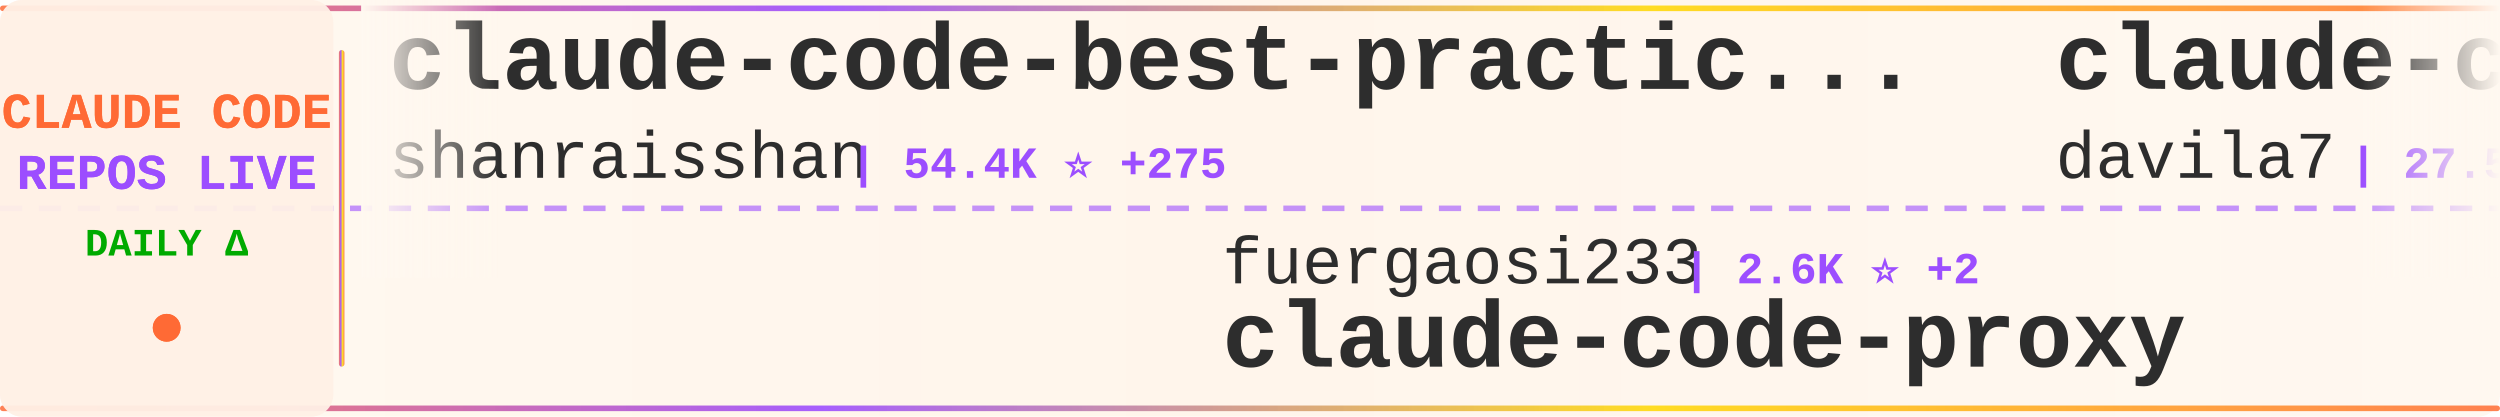
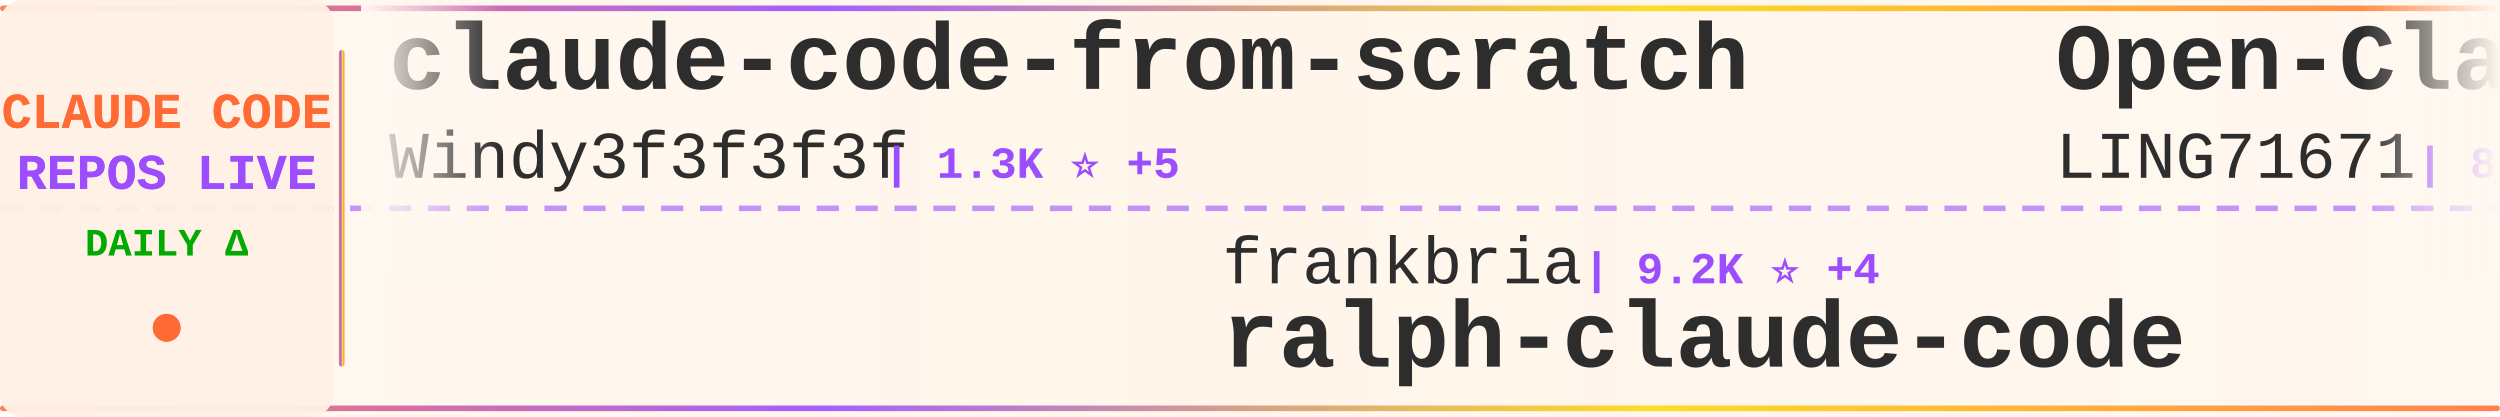
<svg xmlns="http://www.w3.org/2000/svg" width="900" height="150">
  <defs>
    <linearGradient id="tickerBg" x1="0%" y1="0%" x2="100%" y2="0%">
      <stop offset="0%" style="stop-color:#fff8f0;stop-opacity:0.98" />
      <stop offset="50%" style="stop-color:#fff5eb;stop-opacity:1" />
      <stop offset="100%" style="stop-color:#fff8f0;stop-opacity:0.98" />
    </linearGradient>
    <linearGradient id="borderGrad" x1="0%" y1="0%" x2="100%" y2="0%">
      <stop offset="0%" style="stop-color:#FF6B35;stop-opacity:0.85">
        <animate attributeName="stop-opacity" values="0.85;1;0.85" dur="2s" repeatCount="indefinite" />
      </stop>
      <stop offset="33%" style="stop-color:#9C4EFF;stop-opacity:0.9">
        <animate attributeName="stop-opacity" values="0.9;1;0.9" dur="2.2s" repeatCount="indefinite" />
      </stop>
      <stop offset="66%" style="stop-color:#FFD700;stop-opacity:0.85">
        <animate attributeName="stop-opacity" values="0.85;1;0.85" dur="1.8s" repeatCount="indefinite" />
      </stop>
      <stop offset="100%" style="stop-color:#FF6B35;stop-opacity:0.85">
        <animate attributeName="stop-opacity" values="0.85;1;0.85" dur="2s" repeatCount="indefinite" />
      </stop>
    </linearGradient>
    <filter id="textGlow">
      <feGaussianBlur stdDeviation="0.15" result="coloredBlur" />
      <feMerge>
        <feMergeNode in="coloredBlur" />
        <feMergeNode in="SourceGraphic" />
      </feMerge>
    </filter>
    <filter id="metricGlow">
      <feGaussianBlur stdDeviation="0.2" result="coloredBlur" />
      <feMerge>
        <feMergeNode in="coloredBlur" />
        <feMergeNode in="SourceGraphic" />
      </feMerge>
    </filter>
    <linearGradient id="leftFade" x1="0%" y1="0%" x2="100%" y2="0%">
      <stop offset="0%" style="stop-color:#fff8f0;stop-opacity:1" />
      <stop offset="100%" style="stop-color:#fff8f0;stop-opacity:0" />
    </linearGradient>
    <linearGradient id="rightFade" x1="0%" y1="0%" x2="100%" y2="0%">
      <stop offset="0%" style="stop-color:#fff8f0;stop-opacity:0" />
      <stop offset="100%" style="stop-color:#fff8f0;stop-opacity:1" />
    </linearGradient>
  </defs>
  <rect width="900" height="150" fill="url(#tickerBg)" rx="8" />
  <rect x="0" y="2" width="900" height="2" fill="url(#borderGrad)" rx="1" />
  <rect x="0" y="146" width="900" height="2" fill="url(#borderGrad)" rx="1" />
  <line x1="0" y1="75" x2="900" y2="75" stroke="#9C4EFF" stroke-width="2" stroke-dasharray="8 6" opacity="0.6" />
  <rect x="0" y="0" width="120" height="150" fill="#fff0e6" opacity="0.95" rx="8" />
  <text x="60" y="46" font-family="'Courier New', monospace" font-size="18" font-weight="bold" fill="#FF6B35" text-anchor="middle" filter="url(#textGlow)">
    CLAUDE CODE
  </text>
  <text x="60" y="68" font-family="'Courier New', monospace" font-size="18" font-weight="bold" fill="#9C4EFF" text-anchor="middle" filter="url(#textGlow)">
    REPOS LIVE
  </text>
  <text x="60" y="92" font-family="'Courier New', monospace" font-size="14" font-weight="bold" fill="#00aa00" text-anchor="middle">
    DAILY Δ
  </text>
  <circle cx="60" cy="118" r="5" fill="#FF6B35" filter="url(#metricGlow)">
    <animate attributeName="r" values="4;6;4" dur="1.5s" repeatCount="indefinite" />
    <animate attributeName="opacity" values="0.6;1;0.6" dur="1.5s" repeatCount="indefinite" />
  </circle>
  <rect x="122" y="18" width="2" height="114" fill="url(#borderGrad)" rx="1" />
  <clipPath id="tickerClip">
    <rect x="130" y="0" width="770" height="150" />
  </clipPath>
  <g clip-path="url(#tickerClip)">
    <g id="tickerItems">
      <animateTransform attributeName="transform" attributeType="XML" type="translate" from="0 0" to="-3000 0" dur="54s" repeatCount="indefinite" />
      <g transform="translate(0, 0)">
-         <text x="140" y="32" font-family="'Courier New', monospace" font-size="34" font-weight="bold" fill="#2d2d2d">claude-code-best-practic...</text>
-         <text x="140" y="64" font-family="'Courier New', monospace" font-size="24" font-weight="normal" fill="#2d2d2d" opacity="1.0">shanraisshan</text>
-         <text x="306" y="64" font-family="'Courier New', monospace" font-size="16" font-weight="bold" fill="#9C4EFF"> | 54.4K ⭐ +275</text>
+         <text x="140" y="32" font-family="'Courier New', monospace" font-size="34" font-weight="bold" fill="#2d2d2d">claude-code-from-scratch</text>
+         <text x="140" y="64" font-family="'Courier New', monospace" font-size="24" font-weight="normal" fill="#2d2d2d" opacity="1.0">Windy3f3f3f3f</text>
+         <text x="318" y="64" font-family="'Courier New', monospace" font-size="16" font-weight="bold" fill="#9C4EFF"> | 1.3K ⭐ +5</text>
      </g>
      <g transform="translate(300, 0)">
-         <text x="140" y="102" font-family="'Courier New', monospace" font-size="24" font-weight="normal" fill="#2d2d2d" opacity="1.0">fuergaosi233</text>
-         <text x="306" y="102" font-family="'Courier New', monospace" font-size="16" font-weight="bold" fill="#9C4EFF"> | 2.6K ⭐ +2</text>
+         <text x="140" y="102" font-family="'Courier New', monospace" font-size="24" font-weight="normal" fill="#2d2d2d" opacity="1.0">frankbria</text>
+         <text x="270" y="102" font-family="'Courier New', monospace" font-size="16" font-weight="bold" fill="#9C4EFF"> | 9.2K ⭐ +4</text>
+         <text x="140" y="132" font-family="'Courier New', monospace" font-size="34" font-weight="bold" fill="#2d2d2d">ralph-claude-code</text>
+       </g>
+       <g transform="translate(600, 0)">
+         <text x="140" y="32" font-family="'Courier New', monospace" font-size="34" font-weight="bold" fill="#2d2d2d">Open-ClaudeCode</text>
+         <text x="140" y="64" font-family="'Courier New', monospace" font-size="24" font-weight="normal" fill="#2d2d2d" opacity="1.0">LING71671</text>
+         <text x="270" y="64" font-family="'Courier New', monospace" font-size="16" font-weight="bold" fill="#9C4EFF"> | 851 ⭐ +3</text>
+       </g>
+       <g transform="translate(900, 0)">
+         <text x="140" y="102" font-family="'Courier New', monospace" font-size="24" font-weight="normal" fill="#2d2d2d" opacity="1.0">huangserva</text>
+         <text x="282" y="102" font-family="'Courier New', monospace" font-size="16" font-weight="bold" fill="#9C4EFF"> | 588 ⭐</text>
+         <text x="140" y="132" font-family="'Courier New', monospace" font-size="34" font-weight="bold" fill="#2d2d2d">claude-code-cli</text>
+       </g>
+       <g transform="translate(1200, 0)">
+         <text x="140" y="32" font-family="'Courier New', monospace" font-size="34" font-weight="bold" fill="#2d2d2d">claude-code-my-workflow</text>
+         <text x="140" y="64" font-family="'Courier New', monospace" font-size="24" font-weight="normal" fill="#2d2d2d" opacity="1.0">pedrohcgs</text>
+         <text x="270" y="64" font-family="'Courier New', monospace" font-size="16" font-weight="bold" fill="#9C4EFF"> | 1.1K ⭐ +3</text>
+       </g>
+       <g transform="translate(1500, 0)">
+         <text x="140" y="102" font-family="'Courier New', monospace" font-size="24" font-weight="normal" fill="#2d2d2d" opacity="1.0">1rgs</text>
+         <text x="210" y="102" font-family="'Courier New', monospace" font-size="16" font-weight="bold" fill="#9C4EFF"> | 3.6K ⭐ +3</text>
        <text x="140" y="132" font-family="'Courier New', monospace" font-size="34" font-weight="bold" fill="#2d2d2d">claude-code-proxy</text>
      </g>
-       <g transform="translate(600, 0)">
-         <text x="140" y="32" font-family="'Courier New', monospace" font-size="34" font-weight="bold" fill="#2d2d2d">claude-code-templates</text>
-         <text x="140" y="64" font-family="'Courier New', monospace" font-size="24" font-weight="normal" fill="#2d2d2d" opacity="1.0">davila7</text>
-         <text x="246" y="64" font-family="'Courier New', monospace" font-size="16" font-weight="bold" fill="#9C4EFF"> | 27.5K ⭐ +26</text>
-       </g>
-       <g transform="translate(900, 0)">
-         <text x="140" y="102" font-family="'Courier New', monospace" font-size="24" font-weight="normal" fill="#2d2d2d" opacity="1.0">Hyper66666</text>
-         <text x="282" y="102" font-family="'Courier New', monospace" font-size="16" font-weight="bold" fill="#9C4EFF"> | 214 ⭐</text>
-         <text x="140" y="132" font-family="'Courier New', monospace" font-size="34" font-weight="bold" fill="#2d2d2d">claude-code-sourcemap</text>
-       </g>
-       <g transform="translate(1200, 0)">
-         <text x="140" y="32" font-family="'Courier New', monospace" font-size="34" font-weight="bold" fill="#2d2d2d">claude-code-source</text>
-         <text x="140" y="64" font-family="'Courier New', monospace" font-size="24" font-weight="normal" fill="#2d2d2d" opacity="1.0">AprilNEA</text>
-         <text x="258" y="64" font-family="'Courier New', monospace" font-size="16" font-weight="bold" fill="#9C4EFF"> | 384 ⭐ +1</text>
-       </g>
-       <g transform="translate(1500, 0)">
-         <text x="140" y="102" font-family="'Courier New', monospace" font-size="24" font-weight="normal" fill="#2d2d2d" opacity="1.0">nanocoai</text>
-         <text x="258" y="102" font-family="'Courier New', monospace" font-size="16" font-weight="bold" fill="#9C4EFF"> | 29.3K ⭐ +91</text>
-         <text x="140" y="132" font-family="'Courier New', monospace" font-size="34" font-weight="bold" fill="#2d2d2d">nanoclaw</text>
-       </g>
      <g transform="translate(1800, 0)">
-         <text x="140" y="32" font-family="'Courier New', monospace" font-size="34" font-weight="bold" fill="#2d2d2d">Claude-Code-Source-Study</text>
-         <text x="140" y="64" font-family="'Courier New', monospace" font-size="24" font-weight="normal" fill="#2d2d2d" opacity="1.0">luyao618</text>
-         <text x="258" y="64" font-family="'Courier New', monospace" font-size="16" font-weight="bold" fill="#9C4EFF"> | 1.4K ⭐ +6</text>
+         <text x="140" y="32" font-family="'Courier New', monospace" font-size="34" font-weight="bold" fill="#2d2d2d">claude_code_src</text>
+         <text x="140" y="64" font-family="'Courier New', monospace" font-size="24" font-weight="normal" fill="#2d2d2d" opacity="1.0">ponponon</text>
+         <text x="258" y="64" font-family="'Courier New', monospace" font-size="16" font-weight="bold" fill="#9C4EFF"> | 2.2K ⭐ +1</text>
      </g>
      <g transform="translate(2100, 0)">
-         <text x="140" y="102" font-family="'Courier New', monospace" font-size="24" font-weight="normal" fill="#2d2d2d" opacity="1.0">lowcortisolprogrammer</text>
-         <text x="414" y="102" font-family="'Courier New', monospace" font-size="16" font-weight="bold" fill="#9C4EFF"> | 171 ⭐</text>
-         <text x="140" y="132" font-family="'Courier New', monospace" font-size="34" font-weight="bold" fill="#2d2d2d">claude-code</text>
+         <text x="140" y="102" font-family="'Courier New', monospace" font-size="24" font-weight="normal" fill="#2d2d2d" opacity="1.0">affaan-m</text>
+         <text x="258" y="102" font-family="'Courier New', monospace" font-size="16" font-weight="bold" fill="#9C4EFF"> | 188.5K ⭐ +428</text>
+         <text x="140" y="132" font-family="'Courier New', monospace" font-size="34" font-weight="bold" fill="#2d2d2d">ECC</text>
      </g>
      <g transform="translate(2400, 0)">
-         <text x="140" y="32" font-family="'Courier New', monospace" font-size="34" font-weight="bold" fill="#2d2d2d">cc-switch</text>
-         <text x="140" y="64" font-family="'Courier New', monospace" font-size="24" font-weight="normal" fill="#2d2d2d" opacity="1.0">farion1231</text>
-         <text x="282" y="64" font-family="'Courier New', monospace" font-size="16" font-weight="bold" fill="#9C4EFF"> | 78.0K ⭐ +883</text>
+         <text x="140" y="32" font-family="'Courier New', monospace" font-size="34" font-weight="bold" fill="#2d2d2d">claude-code-ultimate-gui...</text>
+         <text x="140" y="64" font-family="'Courier New', monospace" font-size="24" font-weight="normal" fill="#2d2d2d" opacity="1.0">FlorianBruniaux</text>
+         <text x="342" y="64" font-family="'Courier New', monospace" font-size="16" font-weight="bold" fill="#9C4EFF"> | 4.5K ⭐ +16</text>
      </g>
      <g transform="translate(2700, 0)">
-         <text x="140" y="102" font-family="'Courier New', monospace" font-size="24" font-weight="normal" fill="#2d2d2d" opacity="1.0">yasasbanukaofficial</text>
-         <text x="390" y="102" font-family="'Courier New', monospace" font-size="16" font-weight="bold" fill="#9C4EFF"> | 3.3K ⭐ +11</text>
+         <text x="140" y="102" font-family="'Courier New', monospace" font-size="24" font-weight="normal" fill="#2d2d2d" opacity="1.0">alex000kim</text>
+         <text x="282" y="102" font-family="'Courier New', monospace" font-size="16" font-weight="bold" fill="#9C4EFF"> | 227 ⭐</text>
        <text x="140" y="132" font-family="'Courier New', monospace" font-size="34" font-weight="bold" fill="#2d2d2d">claude-code</text>
      </g>
      <g transform="translate(3000, 0)">
-         <text x="140" y="32" font-family="'Courier New', monospace" font-size="34" font-weight="bold" fill="#2d2d2d">claude-code-best-practic...</text>
-         <text x="140" y="64" font-family="'Courier New', monospace" font-size="24" font-weight="normal" fill="#2d2d2d" opacity="1.0">shanraisshan</text>
-         <text x="306" y="64" font-family="'Courier New', monospace" font-size="16" font-weight="bold" fill="#9C4EFF"> | 54.4K ⭐ +275</text>
+         <text x="140" y="32" font-family="'Courier New', monospace" font-size="34" font-weight="bold" fill="#2d2d2d">claude-code-from-scratch</text>
+         <text x="140" y="64" font-family="'Courier New', monospace" font-size="24" font-weight="normal" fill="#2d2d2d" opacity="1.0">Windy3f3f3f3f</text>
+         <text x="318" y="64" font-family="'Courier New', monospace" font-size="16" font-weight="bold" fill="#9C4EFF"> | 1.3K ⭐ +5</text>
      </g>
      <g transform="translate(3300, 0)">
-         <text x="140" y="102" font-family="'Courier New', monospace" font-size="24" font-weight="normal" fill="#2d2d2d" opacity="1.0">fuergaosi233</text>
-         <text x="306" y="102" font-family="'Courier New', monospace" font-size="16" font-weight="bold" fill="#9C4EFF"> | 2.6K ⭐ +2</text>
-         <text x="140" y="132" font-family="'Courier New', monospace" font-size="34" font-weight="bold" fill="#2d2d2d">claude-code-proxy</text>
+         <text x="140" y="102" font-family="'Courier New', monospace" font-size="24" font-weight="normal" fill="#2d2d2d" opacity="1.0">frankbria</text>
+         <text x="270" y="102" font-family="'Courier New', monospace" font-size="16" font-weight="bold" fill="#9C4EFF"> | 9.2K ⭐ +4</text>
+         <text x="140" y="132" font-family="'Courier New', monospace" font-size="34" font-weight="bold" fill="#2d2d2d">ralph-claude-code</text>
      </g>
      <g transform="translate(3600, 0)">
-         <text x="140" y="32" font-family="'Courier New', monospace" font-size="34" font-weight="bold" fill="#2d2d2d">claude-code-templates</text>
-         <text x="140" y="64" font-family="'Courier New', monospace" font-size="24" font-weight="normal" fill="#2d2d2d" opacity="1.0">davila7</text>
-         <text x="246" y="64" font-family="'Courier New', monospace" font-size="16" font-weight="bold" fill="#9C4EFF"> | 27.5K ⭐ +26</text>
+         <text x="140" y="32" font-family="'Courier New', monospace" font-size="34" font-weight="bold" fill="#2d2d2d">Open-ClaudeCode</text>
+         <text x="140" y="64" font-family="'Courier New', monospace" font-size="24" font-weight="normal" fill="#2d2d2d" opacity="1.0">LING71671</text>
+         <text x="270" y="64" font-family="'Courier New', monospace" font-size="16" font-weight="bold" fill="#9C4EFF"> | 851 ⭐ +3</text>
      </g>
      <g transform="translate(3900, 0)">
-         <text x="140" y="102" font-family="'Courier New', monospace" font-size="24" font-weight="normal" fill="#2d2d2d" opacity="1.0">Hyper66666</text>
-         <text x="282" y="102" font-family="'Courier New', monospace" font-size="16" font-weight="bold" fill="#9C4EFF"> | 214 ⭐</text>
-         <text x="140" y="132" font-family="'Courier New', monospace" font-size="34" font-weight="bold" fill="#2d2d2d">claude-code-sourcemap</text>
+         <text x="140" y="102" font-family="'Courier New', monospace" font-size="24" font-weight="normal" fill="#2d2d2d" opacity="1.0">huangserva</text>
+         <text x="282" y="102" font-family="'Courier New', monospace" font-size="16" font-weight="bold" fill="#9C4EFF"> | 588 ⭐</text>
+         <text x="140" y="132" font-family="'Courier New', monospace" font-size="34" font-weight="bold" fill="#2d2d2d">claude-code-cli</text>
      </g>
    </g>
  </g>
  <rect x="130" y="0" width="50" height="100" fill="url(#leftFade)" />
  <rect x="850" y="0" width="50" height="100" fill="url(#rightFade)" />
</svg>
